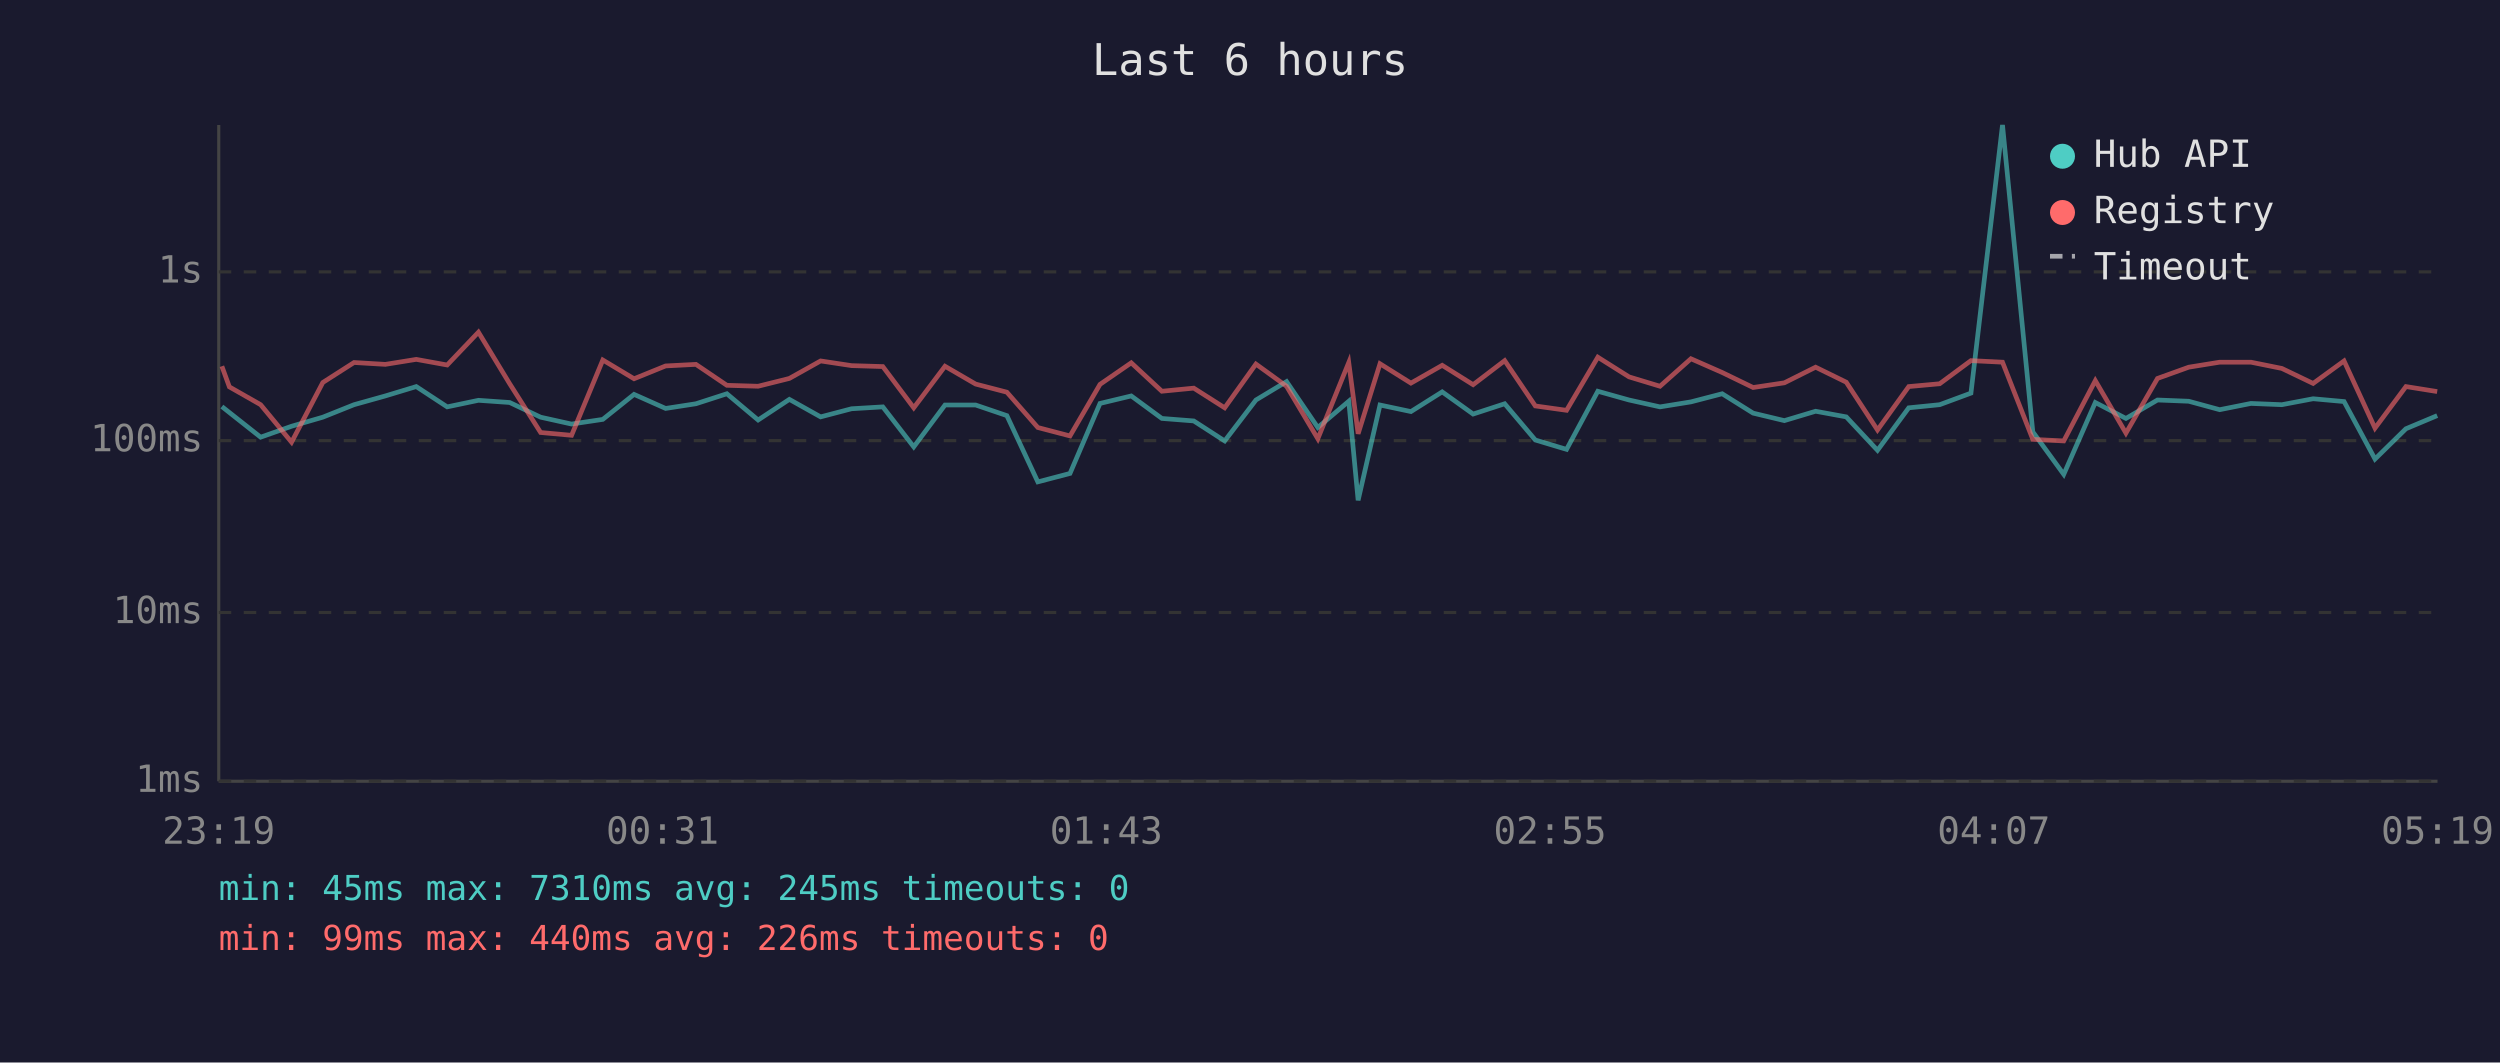
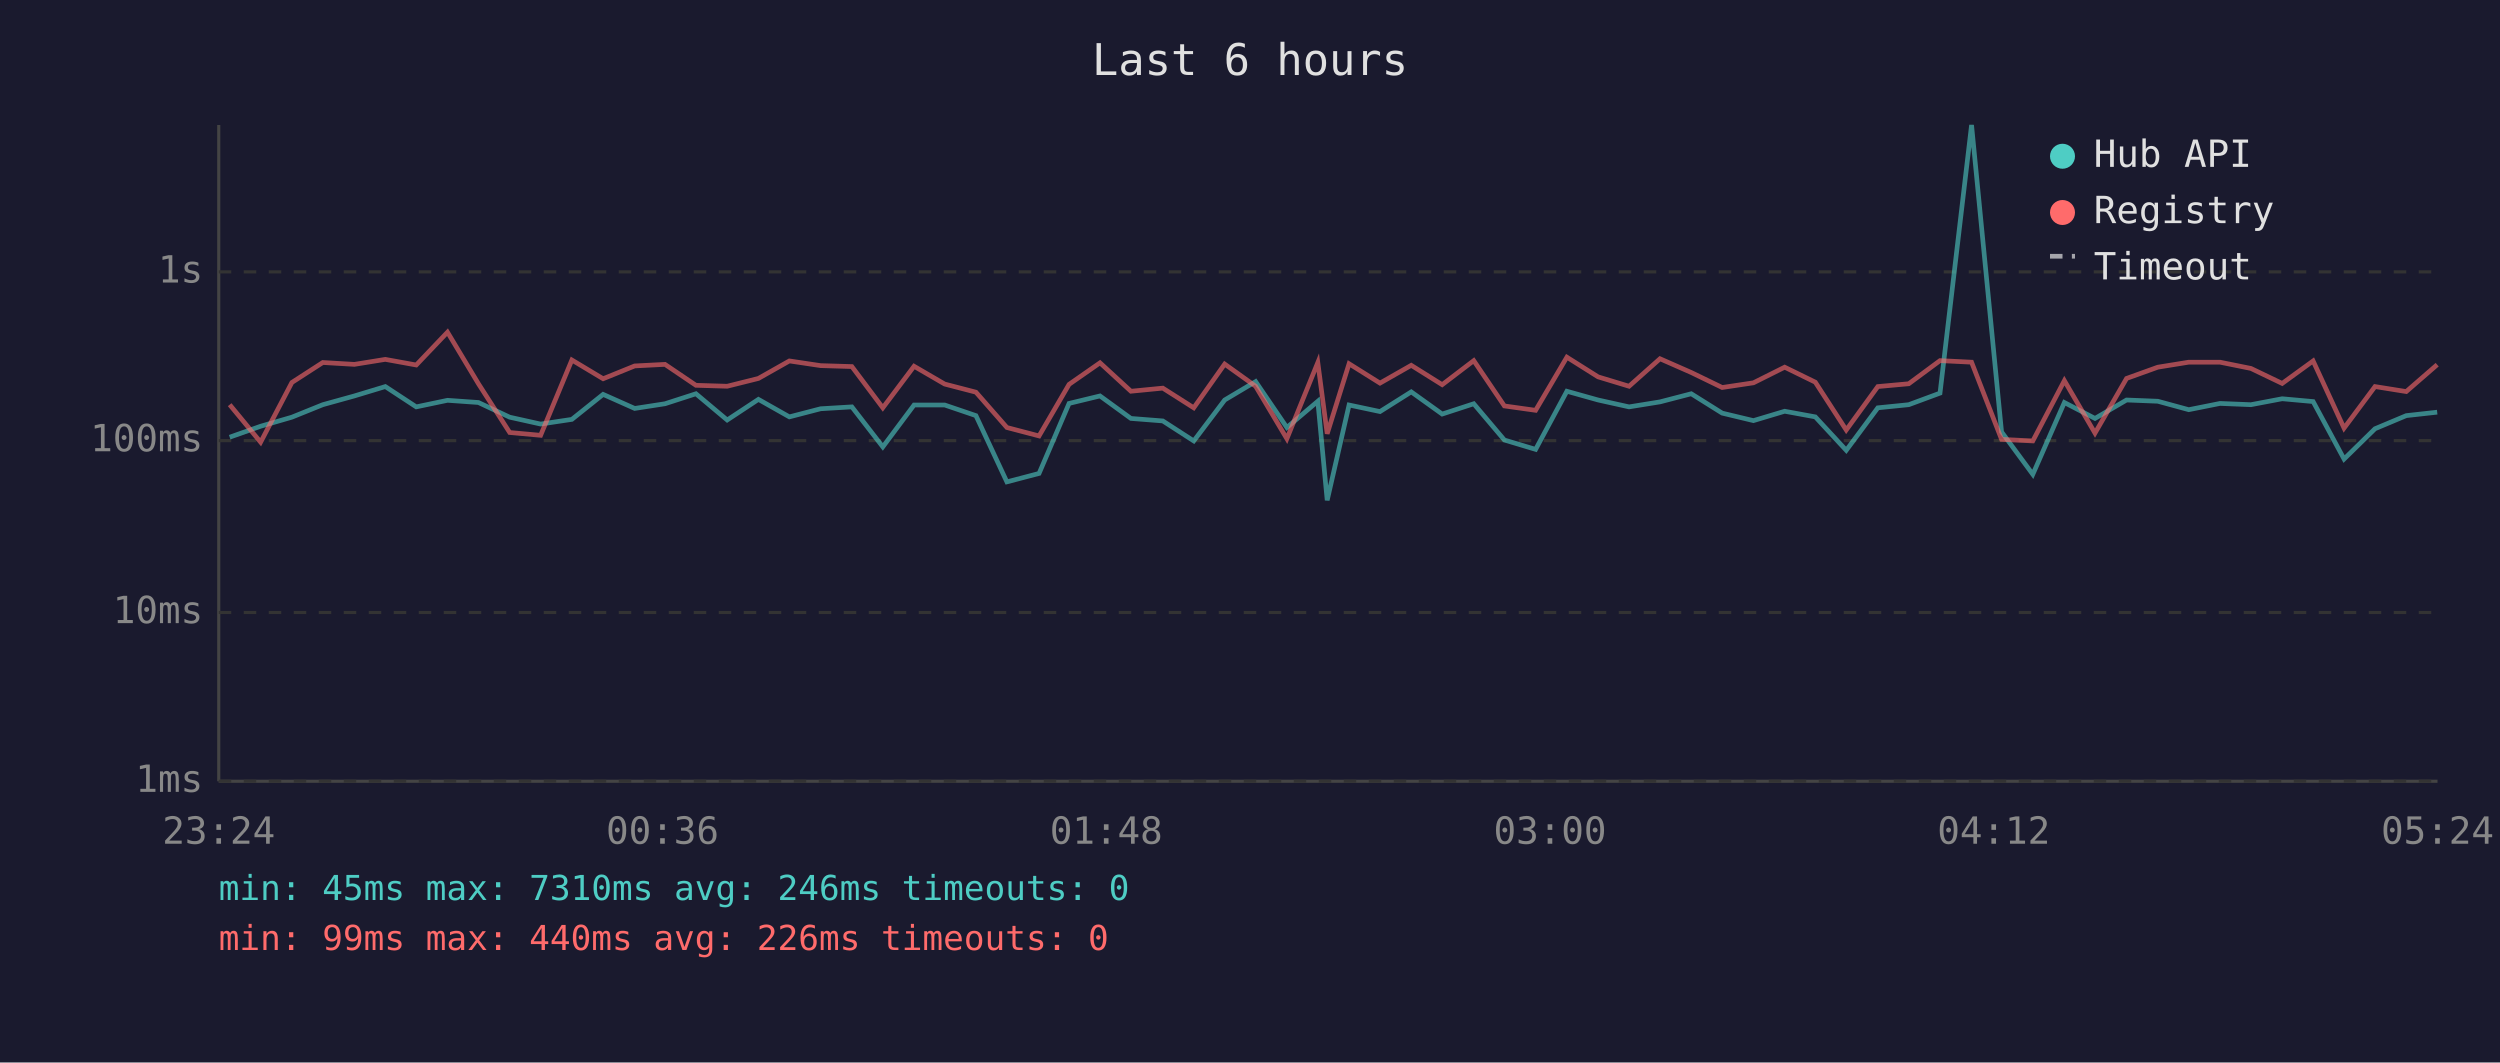
<svg xmlns="http://www.w3.org/2000/svg" viewBox="0 0 800 340" font-family="monospace" font-size="12">
  <rect width="800" height="340" fill="#1a1a2e" />
  <text x="400" y="24" fill="#e0e0e0" font-size="14" text-anchor="middle">Last 6 hours</text>
  <line x1="70" y1="40" x2="70" y2="250" stroke="#444" stroke-width="1" />
  <line x1="70" y1="250" x2="780" y2="250" stroke="#444" stroke-width="1" />
  <line x1="70" y1="250" x2="780" y2="250" stroke="#333" stroke-width="1" stroke-dasharray="4" />
  <text x="65" y="250" fill="#888" text-anchor="end" dominant-baseline="middle">1ms</text>
  <line x1="70" y1="196" x2="780" y2="196" stroke="#333" stroke-width="1" stroke-dasharray="4" />
  <text x="65" y="196" fill="#888" text-anchor="end" dominant-baseline="middle">10ms</text>
  <line x1="70" y1="141" x2="780" y2="141" stroke="#333" stroke-width="1" stroke-dasharray="4" />
  <text x="65" y="141" fill="#888" text-anchor="end" dominant-baseline="middle">100ms</text>
  <line x1="70" y1="87" x2="780" y2="87" stroke="#333" stroke-width="1" stroke-dasharray="4" />
  <text x="65" y="87" fill="#888" text-anchor="end" dominant-baseline="middle">1s</text>
-   <text x="70" y="270" fill="#888" text-anchor="middle">23:19</text>
-   <text x="212" y="270" fill="#888" text-anchor="middle">00:31</text>
-   <text x="354" y="270" fill="#888" text-anchor="middle">01:43</text>
-   <text x="496" y="270" fill="#888" text-anchor="middle">02:55</text>
-   <text x="638" y="270" fill="#888" text-anchor="middle">04:07</text>
-   <text x="780" y="270" fill="#888" text-anchor="middle">05:19</text>
-   <polyline points="71.0,130.1 73.4,132.0 83.4,139.9 93.3,136.4 103.3,133.5 113.3,129.5 123.3,126.7 133.2,123.7 143.1,130.2 153.1,128.1 163.1,128.8 173.0,133.5 182.9,135.7 192.9,134.2 202.9,126.2 213.0,130.7 222.7,129.2 232.6,126.0 242.6,134.4 252.6,127.8 262.6,133.4 272.5,130.8 282.5,130.2 292.4,143.0 302.4,129.6 312.2,129.6 322.2,133.0 332.1,154.2 342.4,151.5 352.0,129.1 362.0,126.7 371.8,133.9 382.0,134.7 391.9,141.1 401.9,128.0 411.7,122.1 421.7,136.8 431.6,128.4 434.6,160.1 441.6,129.6 451.5,131.7 461.5,125.4 471.4,132.5 481.5,129.2 491.3,140.8 501.3,143.8 511.3,125.2 521.3,128.0 531.2,130.2 541.1,128.6 551.1,126.0 561.0,132.2 571.0,134.6 581.0,131.6 590.8,133.4 600.8,144.1 610.8,130.5 620.7,129.5 630.7,125.8 640.8,40.0 650.5,138.2 660.4,151.8 670.5,128.8 680.3,133.9 690.4,128.0 700.4,128.4 710.3,131.1 720.3,129.1 730.2,129.5 740.2,127.6 750.1,128.5 760.0,146.9 769.9,137.2 779.9,133.0" fill="none" stroke="#4ecdc4" stroke-width="1.5" opacity="0.6" />
-   <polyline points="71.0,117.2 73.4,123.8 83.4,129.5 93.3,141.5 103.3,122.4 113.3,116.0 123.3,116.6 133.2,115.0 143.1,116.8 153.1,106.3 163.1,122.8 173.0,138.4 182.9,139.3 192.9,115.2 202.9,121.2 213.0,117.1 222.7,116.6 232.6,123.3 242.6,123.6 252.6,121.1 262.6,115.5 272.5,117.0 282.5,117.3 292.4,130.5 302.4,117.2 312.2,122.9 322.2,125.5 332.1,136.8 342.4,139.5 352.0,123.0 362.0,116.1 371.8,125.2 382.0,124.2 391.9,130.5 401.9,116.5 411.7,123.6 421.7,140.4 431.6,116.0 434.6,138.8 441.6,116.4 451.5,122.6 461.5,116.9 471.4,123.1 481.5,115.4 491.3,129.9 501.3,131.3 511.3,114.3 521.3,120.6 531.2,123.6 541.1,114.8 551.1,119.2 561.0,124.0 571.0,122.5 581.0,117.5 590.8,122.3 600.8,137.6 610.8,123.7 620.7,122.8 630.7,115.4 640.8,115.9 650.5,140.6 660.4,141.1 670.5,121.8 680.3,138.6 690.4,121.1 700.4,117.5 710.3,115.9 720.3,115.9 730.2,117.9 740.2,122.7 750.1,115.5 760.0,137.0 769.9,123.7 779.9,125.3" fill="none" stroke="#ff6b6b" stroke-width="1.5" opacity="0.6" />
+   <text x="70" y="270" fill="#888" text-anchor="middle">23:24</text>
+   <text x="212" y="270" fill="#888" text-anchor="middle">00:36</text>
+   <text x="354" y="270" fill="#888" text-anchor="middle">01:48</text>
+   <text x="496" y="270" fill="#888" text-anchor="middle">03:00</text>
+   <text x="638" y="270" fill="#888" text-anchor="middle">04:12</text>
+   <text x="780" y="270" fill="#888" text-anchor="middle">05:24</text>
+   <polyline points="73.5,139.9 83.4,136.4 93.4,133.5 103.3,129.5 113.4,126.7 123.3,123.7 133.2,130.2 143.2,128.1 153.1,128.8 163.1,133.5 173.0,135.7 183.0,134.2 193.0,126.2 203.1,130.7 212.8,129.2 222.7,126.0 232.7,134.4 242.7,127.8 252.6,133.4 262.6,130.8 272.6,130.2 282.5,143.0 292.5,129.6 302.3,129.6 312.3,133.0 322.2,154.2 332.5,151.5 342.1,129.1 352.0,126.7 361.9,133.9 372.1,134.7 382.0,141.1 391.9,128.0 401.8,122.1 411.8,136.8 421.7,128.4 424.7,160.1 431.7,129.6 441.6,131.7 451.6,125.4 461.5,132.5 471.6,129.2 481.4,140.8 491.4,143.8 501.4,125.2 511.4,128.0 521.3,130.2 531.2,128.6 541.2,126.0 551.1,132.2 561.1,134.6 571.1,131.6 580.9,133.4 590.8,144.1 600.9,130.5 610.8,129.5 620.8,125.8 630.9,40.0 640.5,138.2 650.5,151.8 660.6,128.8 670.4,133.9 680.5,128.0 690.5,128.4 700.4,131.1 710.4,129.1 720.3,129.5 730.3,127.6 740.2,128.5 750.1,146.9 760.0,137.2 770.0,133.0 779.9,131.9" fill="none" stroke="#4ecdc4" stroke-width="1.5" opacity="0.6" />
+   <polyline points="73.5,129.5 83.4,141.5 93.4,122.4 103.3,116.0 113.4,116.6 123.3,115.0 133.2,116.8 143.2,106.3 153.1,122.8 163.1,138.4 173.0,139.3 183.0,115.2 193.0,121.2 203.1,117.1 212.8,116.6 222.7,123.3 232.7,123.6 242.7,121.1 252.6,115.5 262.6,117.0 272.6,117.3 282.5,130.5 292.5,117.2 302.3,122.9 312.3,125.5 322.2,136.8 332.5,139.5 342.1,123.0 352.0,116.1 361.9,125.2 372.1,124.2 382.0,130.5 391.9,116.5 401.8,123.6 411.8,140.4 421.7,116.0 424.7,138.8 431.7,116.4 441.6,122.6 451.6,116.9 461.5,123.1 471.6,115.4 481.4,129.9 491.4,131.3 501.4,114.3 511.4,120.6 521.3,123.6 531.2,114.8 541.2,119.2 551.1,124.0 561.1,122.5 571.1,117.5 580.9,122.3 590.8,137.6 600.9,123.7 610.8,122.8 620.8,115.4 630.9,115.9 640.5,140.6 650.5,141.1 660.6,121.8 670.4,138.6 680.5,121.1 690.5,117.5 700.4,115.9 710.4,115.9 720.3,117.9 730.3,122.7 740.2,115.5 750.1,137.0 760.0,123.7 770.0,125.3 779.9,116.7" fill="none" stroke="#ff6b6b" stroke-width="1.5" opacity="0.6" />
  <circle cx="660" cy="50" r="4" fill="#4ecdc4" />
  <text x="670" y="50" fill="#e0e0e0" dominant-baseline="middle">Hub API</text>
  <circle cx="660" cy="68" r="4" fill="#ff6b6b" />
  <text x="670" y="68" fill="#e0e0e0" dominant-baseline="middle">Registry</text>
  <line x1="656" y1="82" x2="664" y2="82" stroke="#e0e0e0" stroke-width="1.5" stroke-dasharray="4,3" opacity="0.7" />
  <text x="670" y="86" fill="#e0e0e0" dominant-baseline="middle">Timeout</text>
-   <text x="70" y="288" fill="#4ecdc4" font-size="11">min: 45ms  max: 7310ms  avg: 245ms  timeouts: 0</text>
+   <text x="70" y="288" fill="#4ecdc4" font-size="11">min: 45ms  max: 7310ms  avg: 246ms  timeouts: 0</text>
  <text x="70" y="304" fill="#ff6b6b" font-size="11">min: 99ms  max: 440ms  avg: 226ms  timeouts: 0</text>
</svg>
